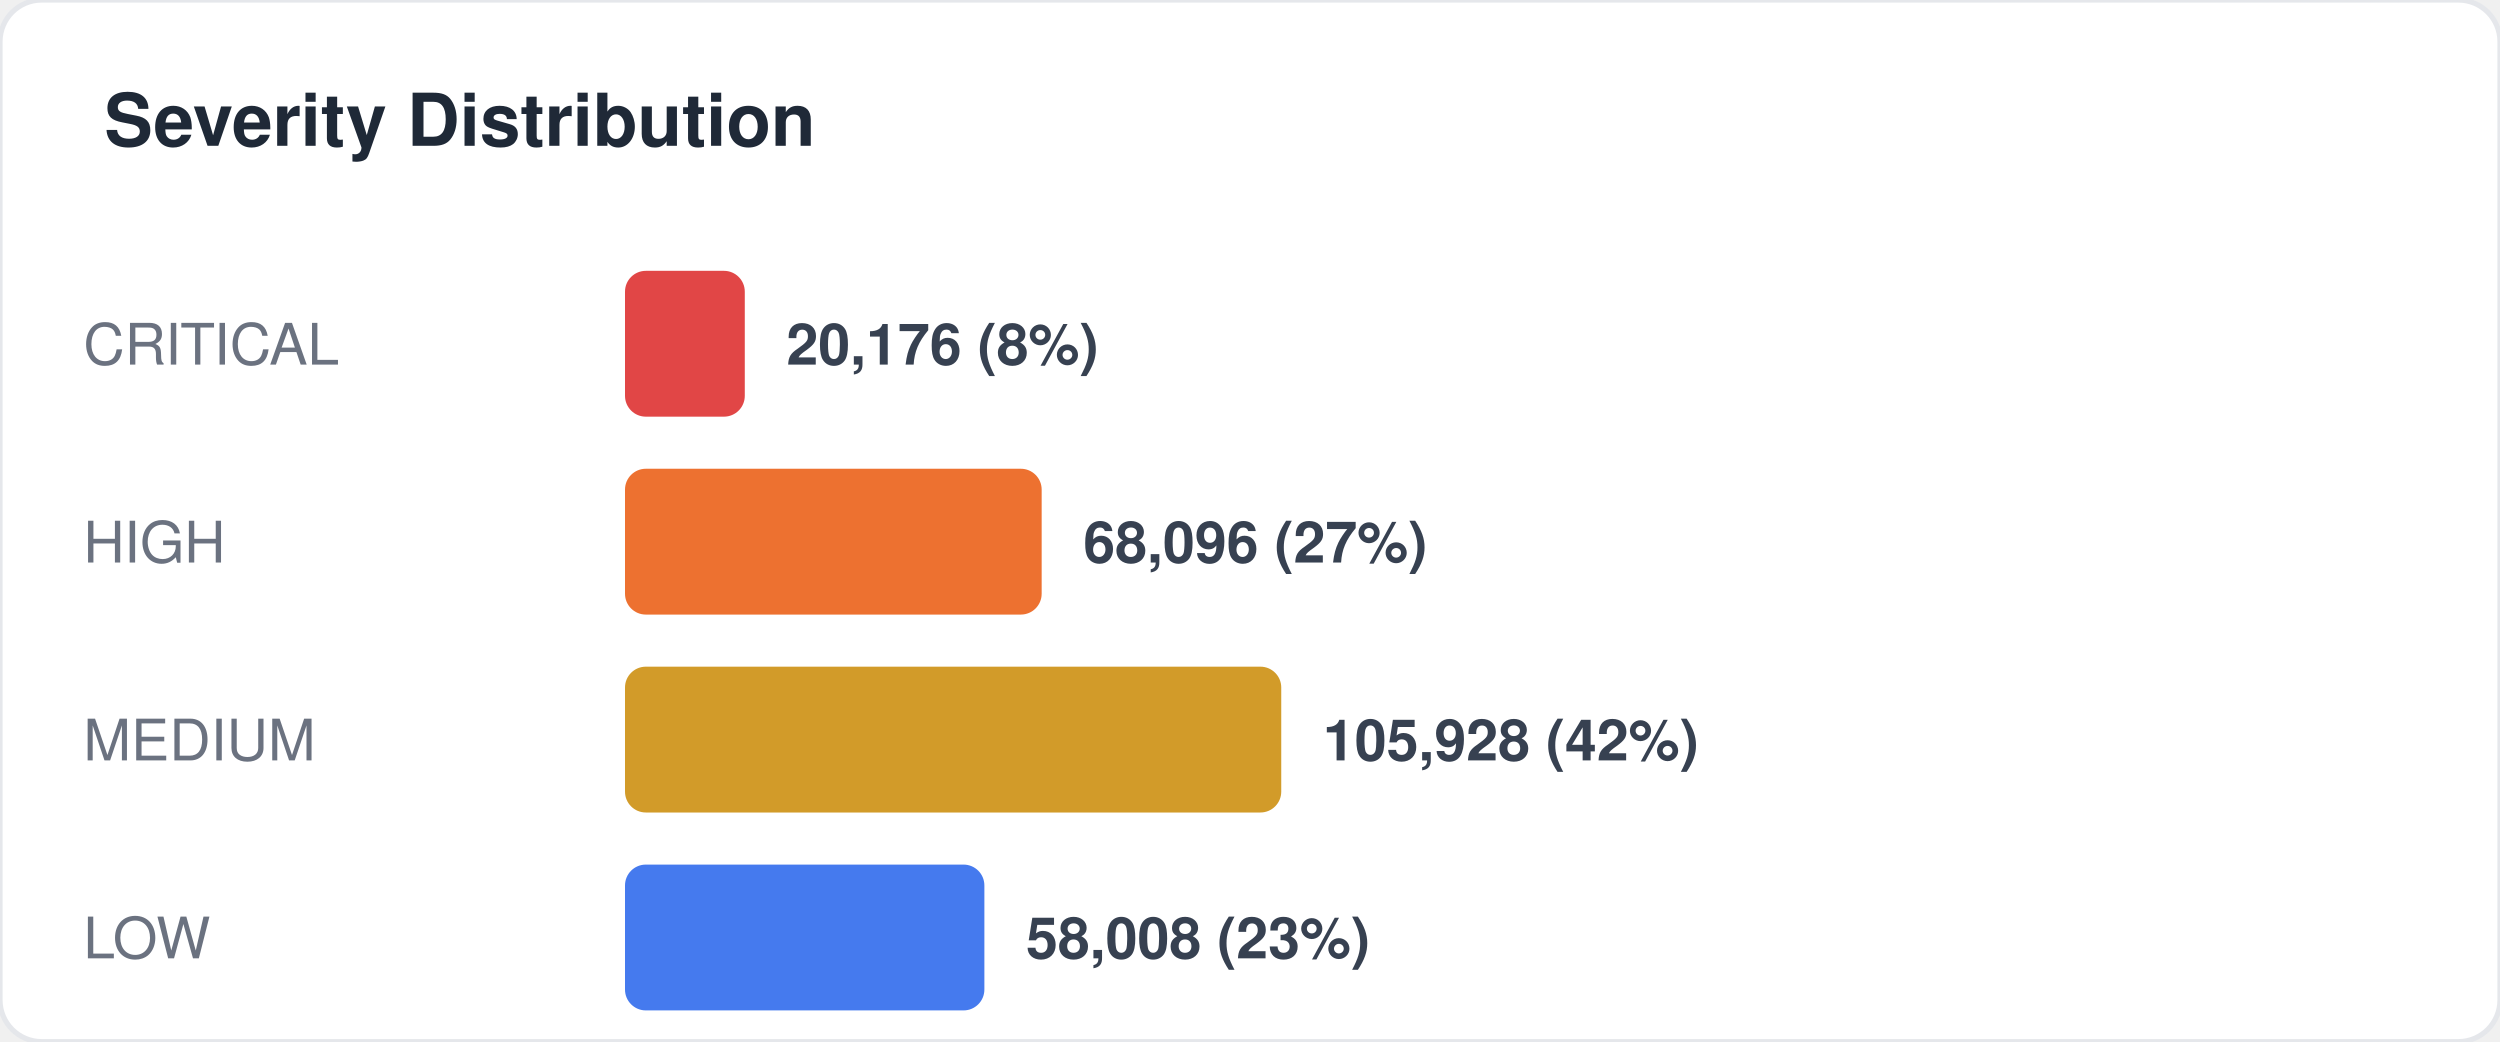
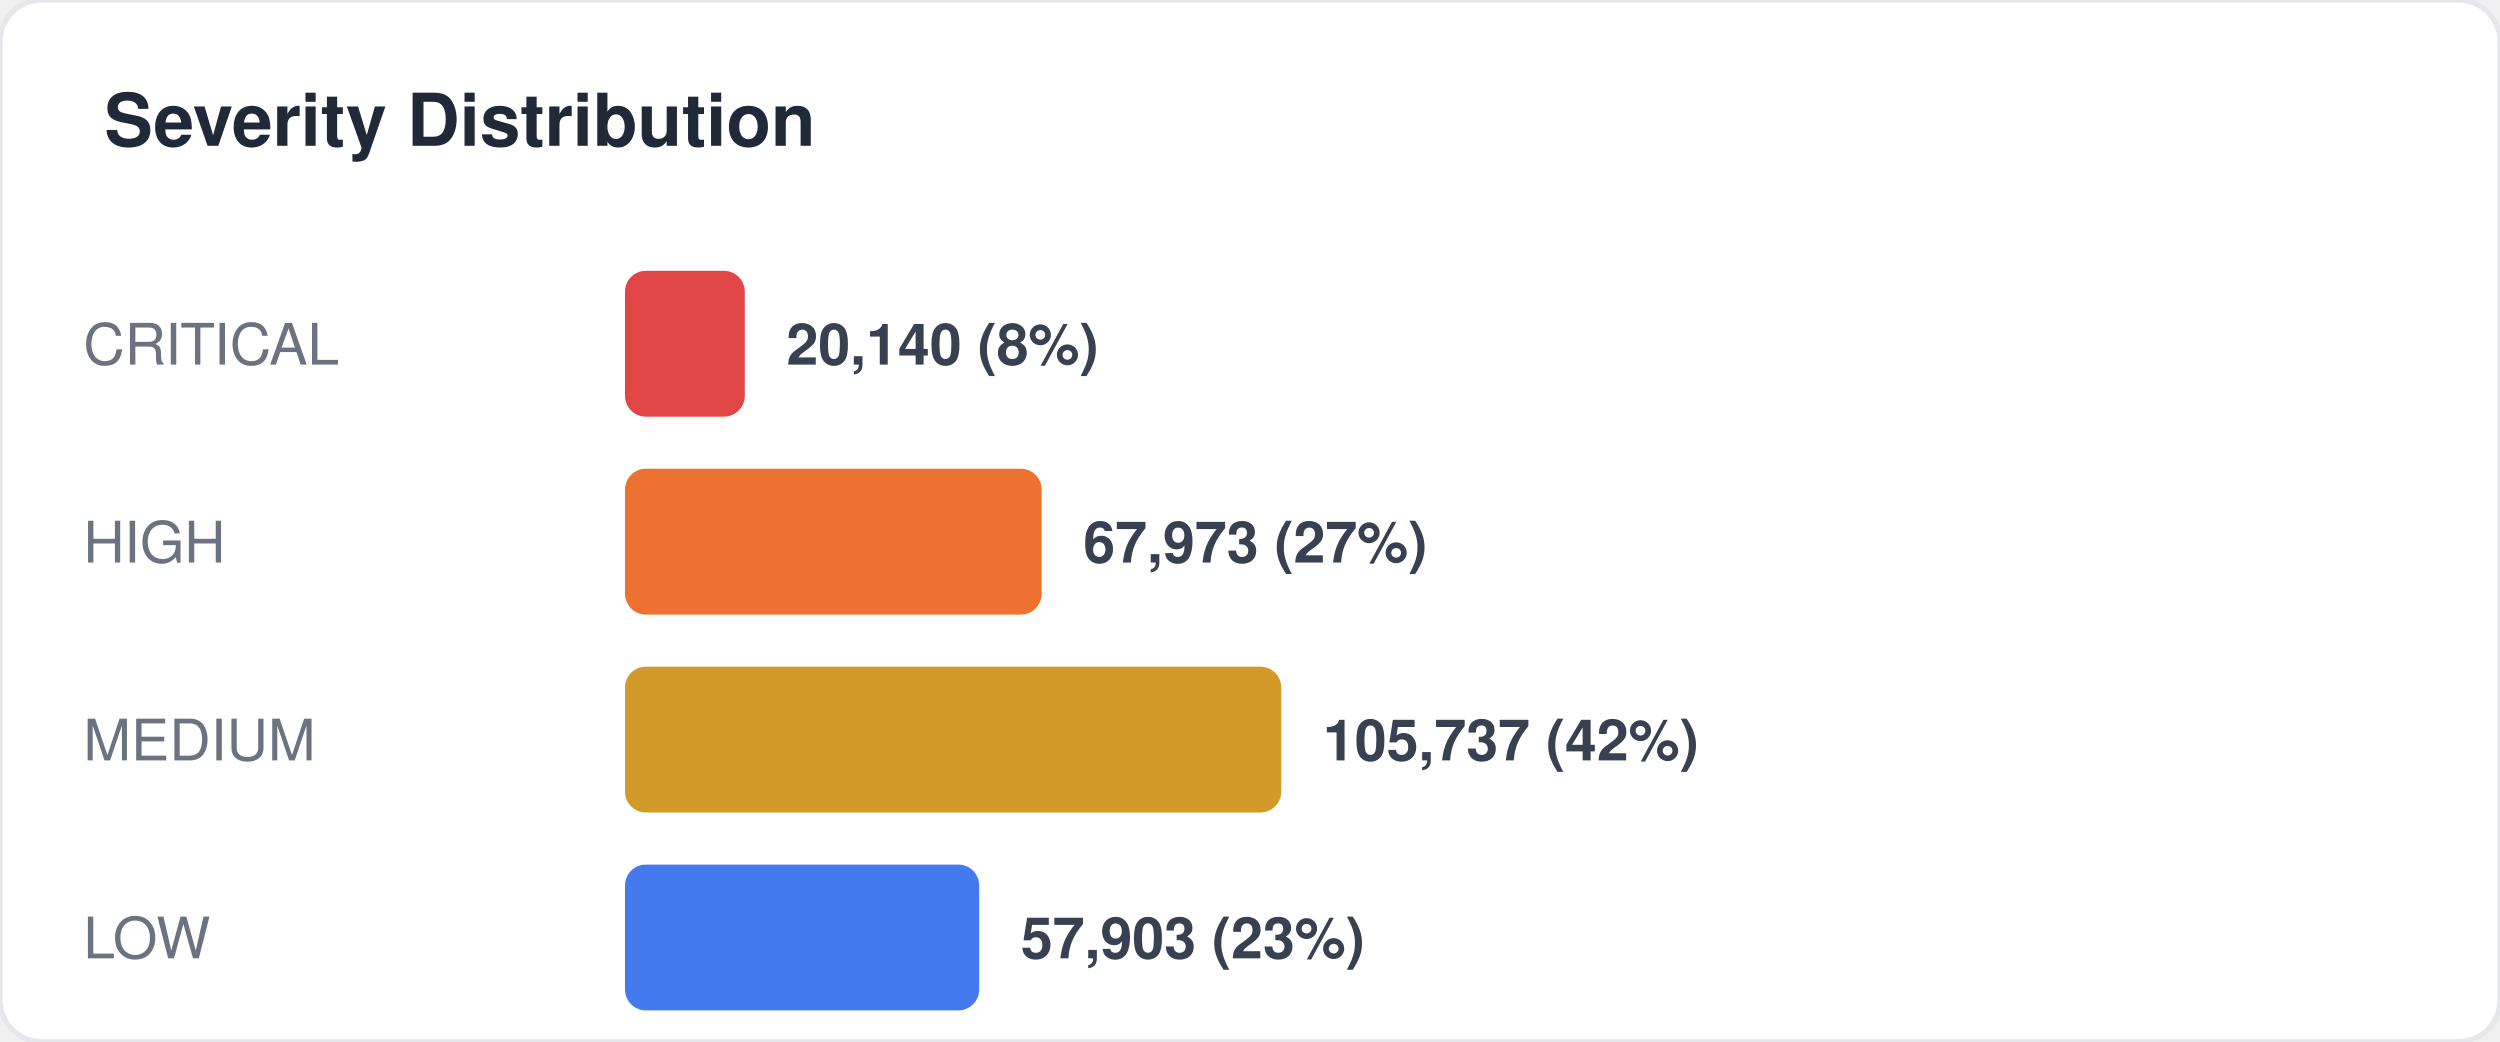
<svg xmlns="http://www.w3.org/2000/svg" width="480" height="200" viewBox="0 0 480 200" fill="none">
  <style>
  text { font-family: -apple-system, BlinkMacSystemFont, "Segoe UI", Helvetica, Arial, sans-serif; }
  .title { font-size: 14px; font-weight: 700; fill: #1f2937; }
  .label { font-size: 11px; fill: #6b7280; }
  .value { font-size: 11px; font-weight: 600; fill: #374151; }
  .big-number { font-size: 28px; font-weight: 800; fill: #111827; }
  .sub { font-size: 10px; fill: #9ca3af; }
</style>
  <rect width="480" height="200" rx="8" fill="#ffffff" stroke="#e5e7eb" stroke-width="1" />
  <text x="20" y="28" class="title">Severity Distribution</text>
  <text x="16" y="70" class="label">CRITICAL</text>
  <rect x="120" y="52" width="23" height="28" rx="4" fill="#dc2626" opacity="0.85" />
-   <text x="151" y="70" class="value">20,176 (8%)</text>
+   <text x="151" y="70" class="value">20,140 (8%)</text>
  <text x="16" y="108" class="label">HIGH</text>
  <rect x="120" y="90" width="80" height="28" rx="4" fill="#ea580c" opacity="0.85" />
-   <text x="208" y="108" class="value">68,096 (27%)</text>
+   <text x="208" y="108" class="value">67,973 (27%)</text>
  <text x="16" y="146" class="label">MEDIUM</text>
  <rect x="120" y="128" width="126" height="28" rx="4" fill="#ca8a04" opacity="0.85" />
-   <text x="254" y="146" class="value">105,928 (42%)</text>
+   <text x="254" y="146" class="value">105,737 (42%)</text>
  <text x="16" y="184" class="label">LOW</text>
-   <rect x="120" y="166" width="69" height="28" rx="4" fill="#2563eb" opacity="0.85" />
-   <text x="197" y="184" class="value">58,008 (23%)</text>
+   <rect x="120" y="166" width="68" height="28" rx="4" fill="#2563eb" opacity="0.85" />
+   <text x="196" y="184" class="value">57,903 (23%)</text>
</svg>
